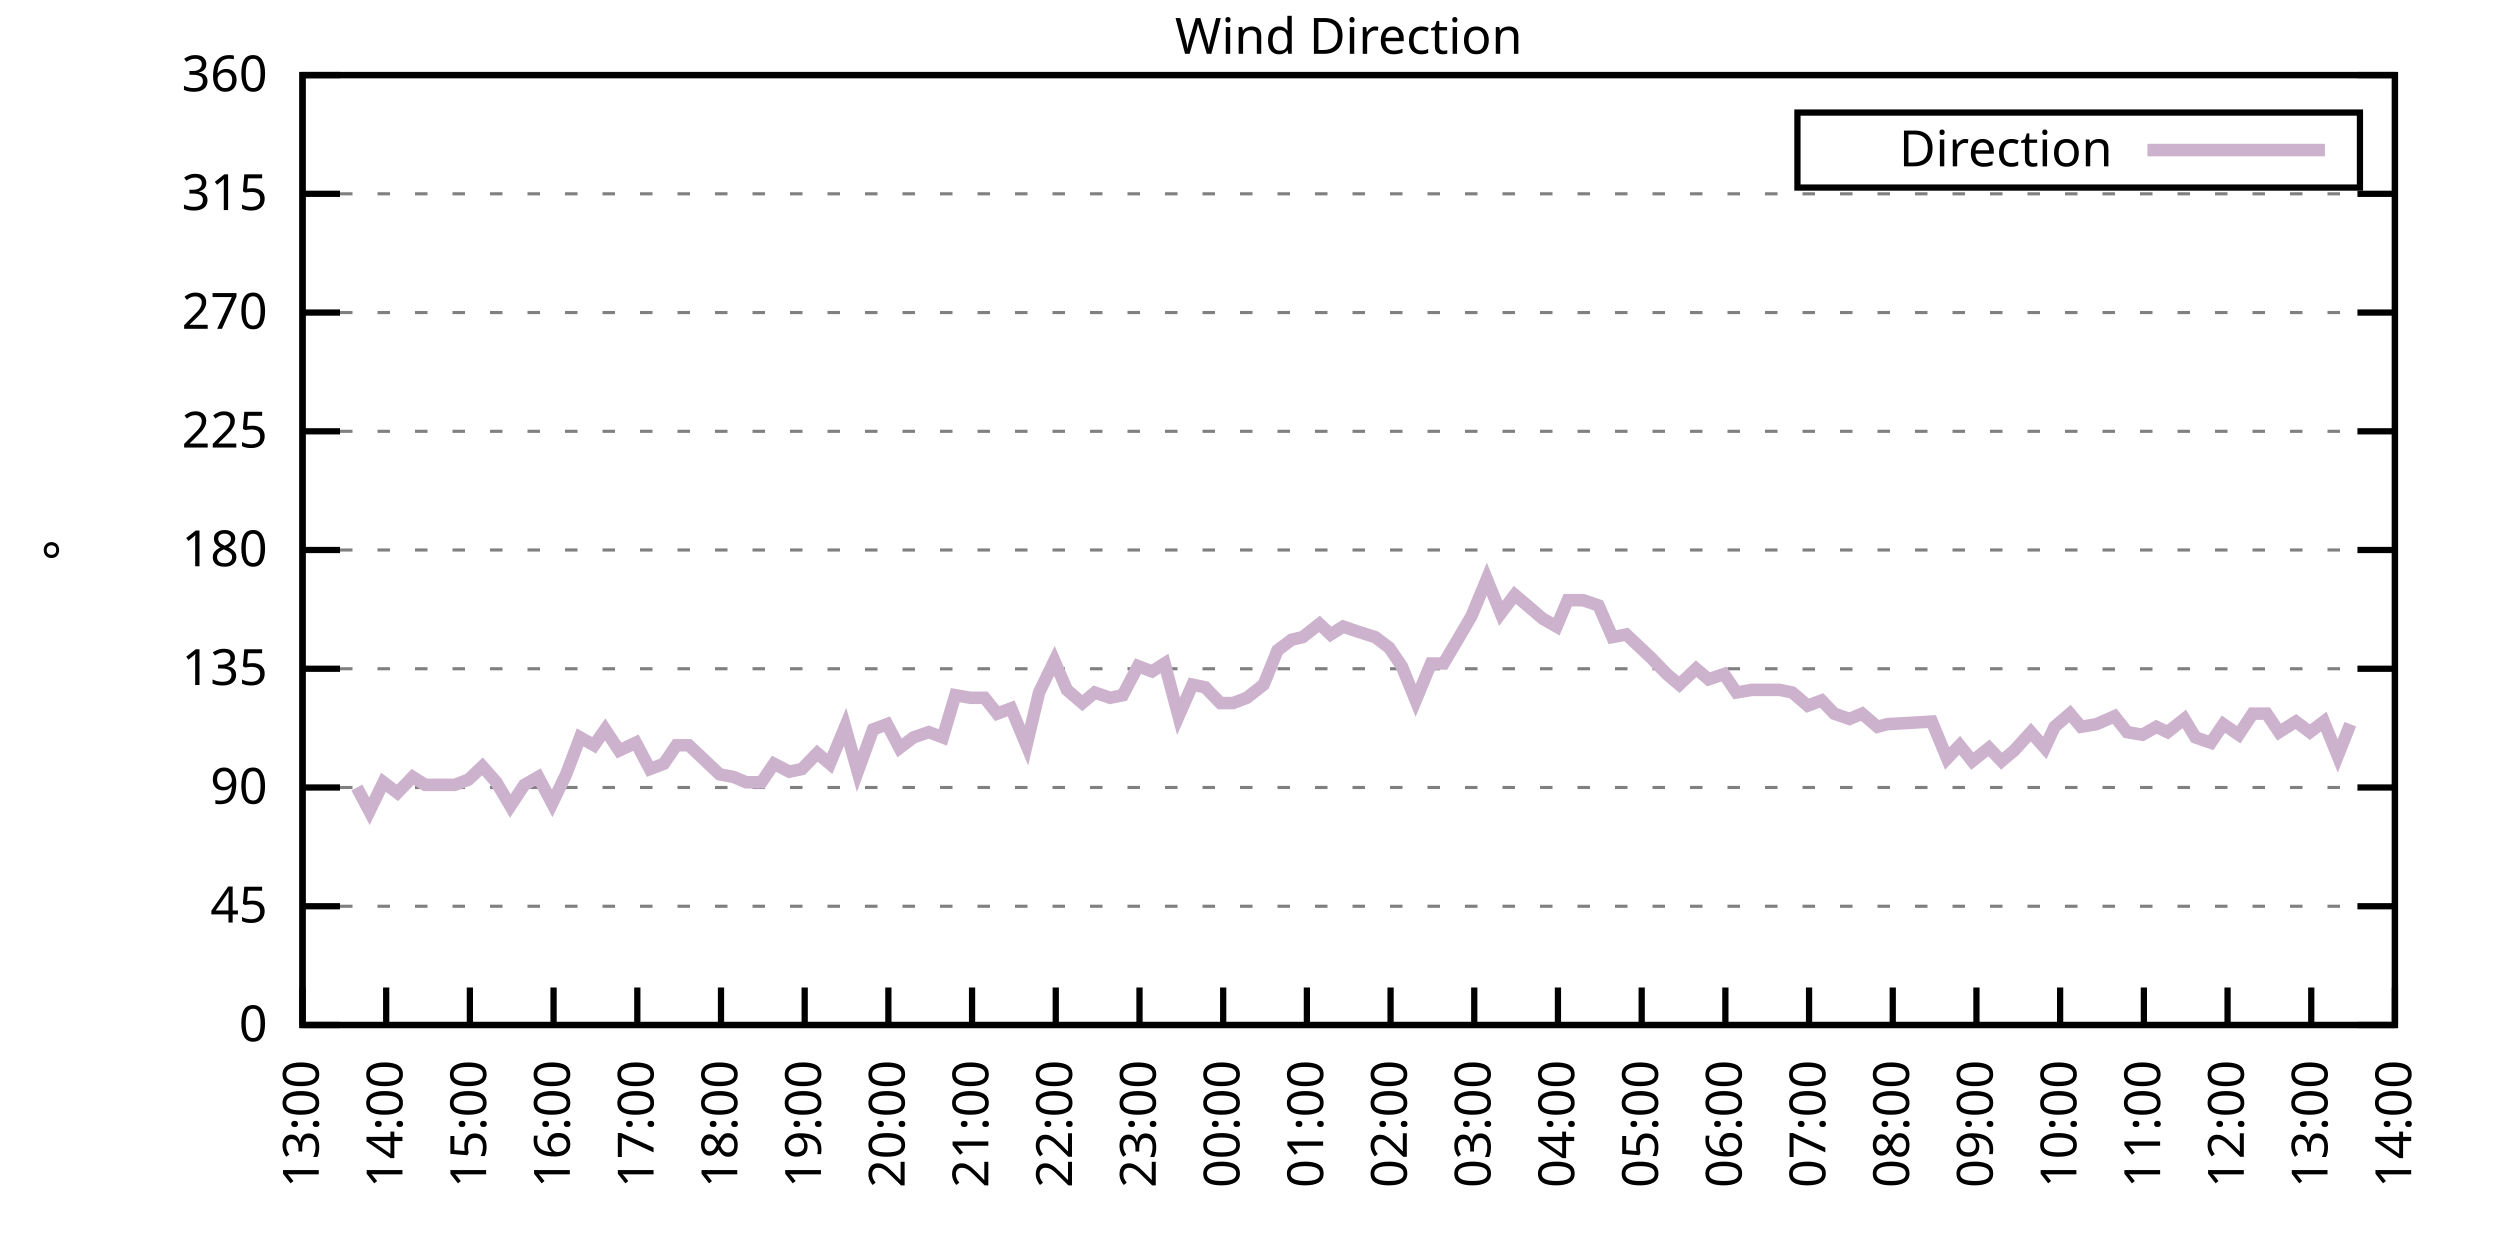
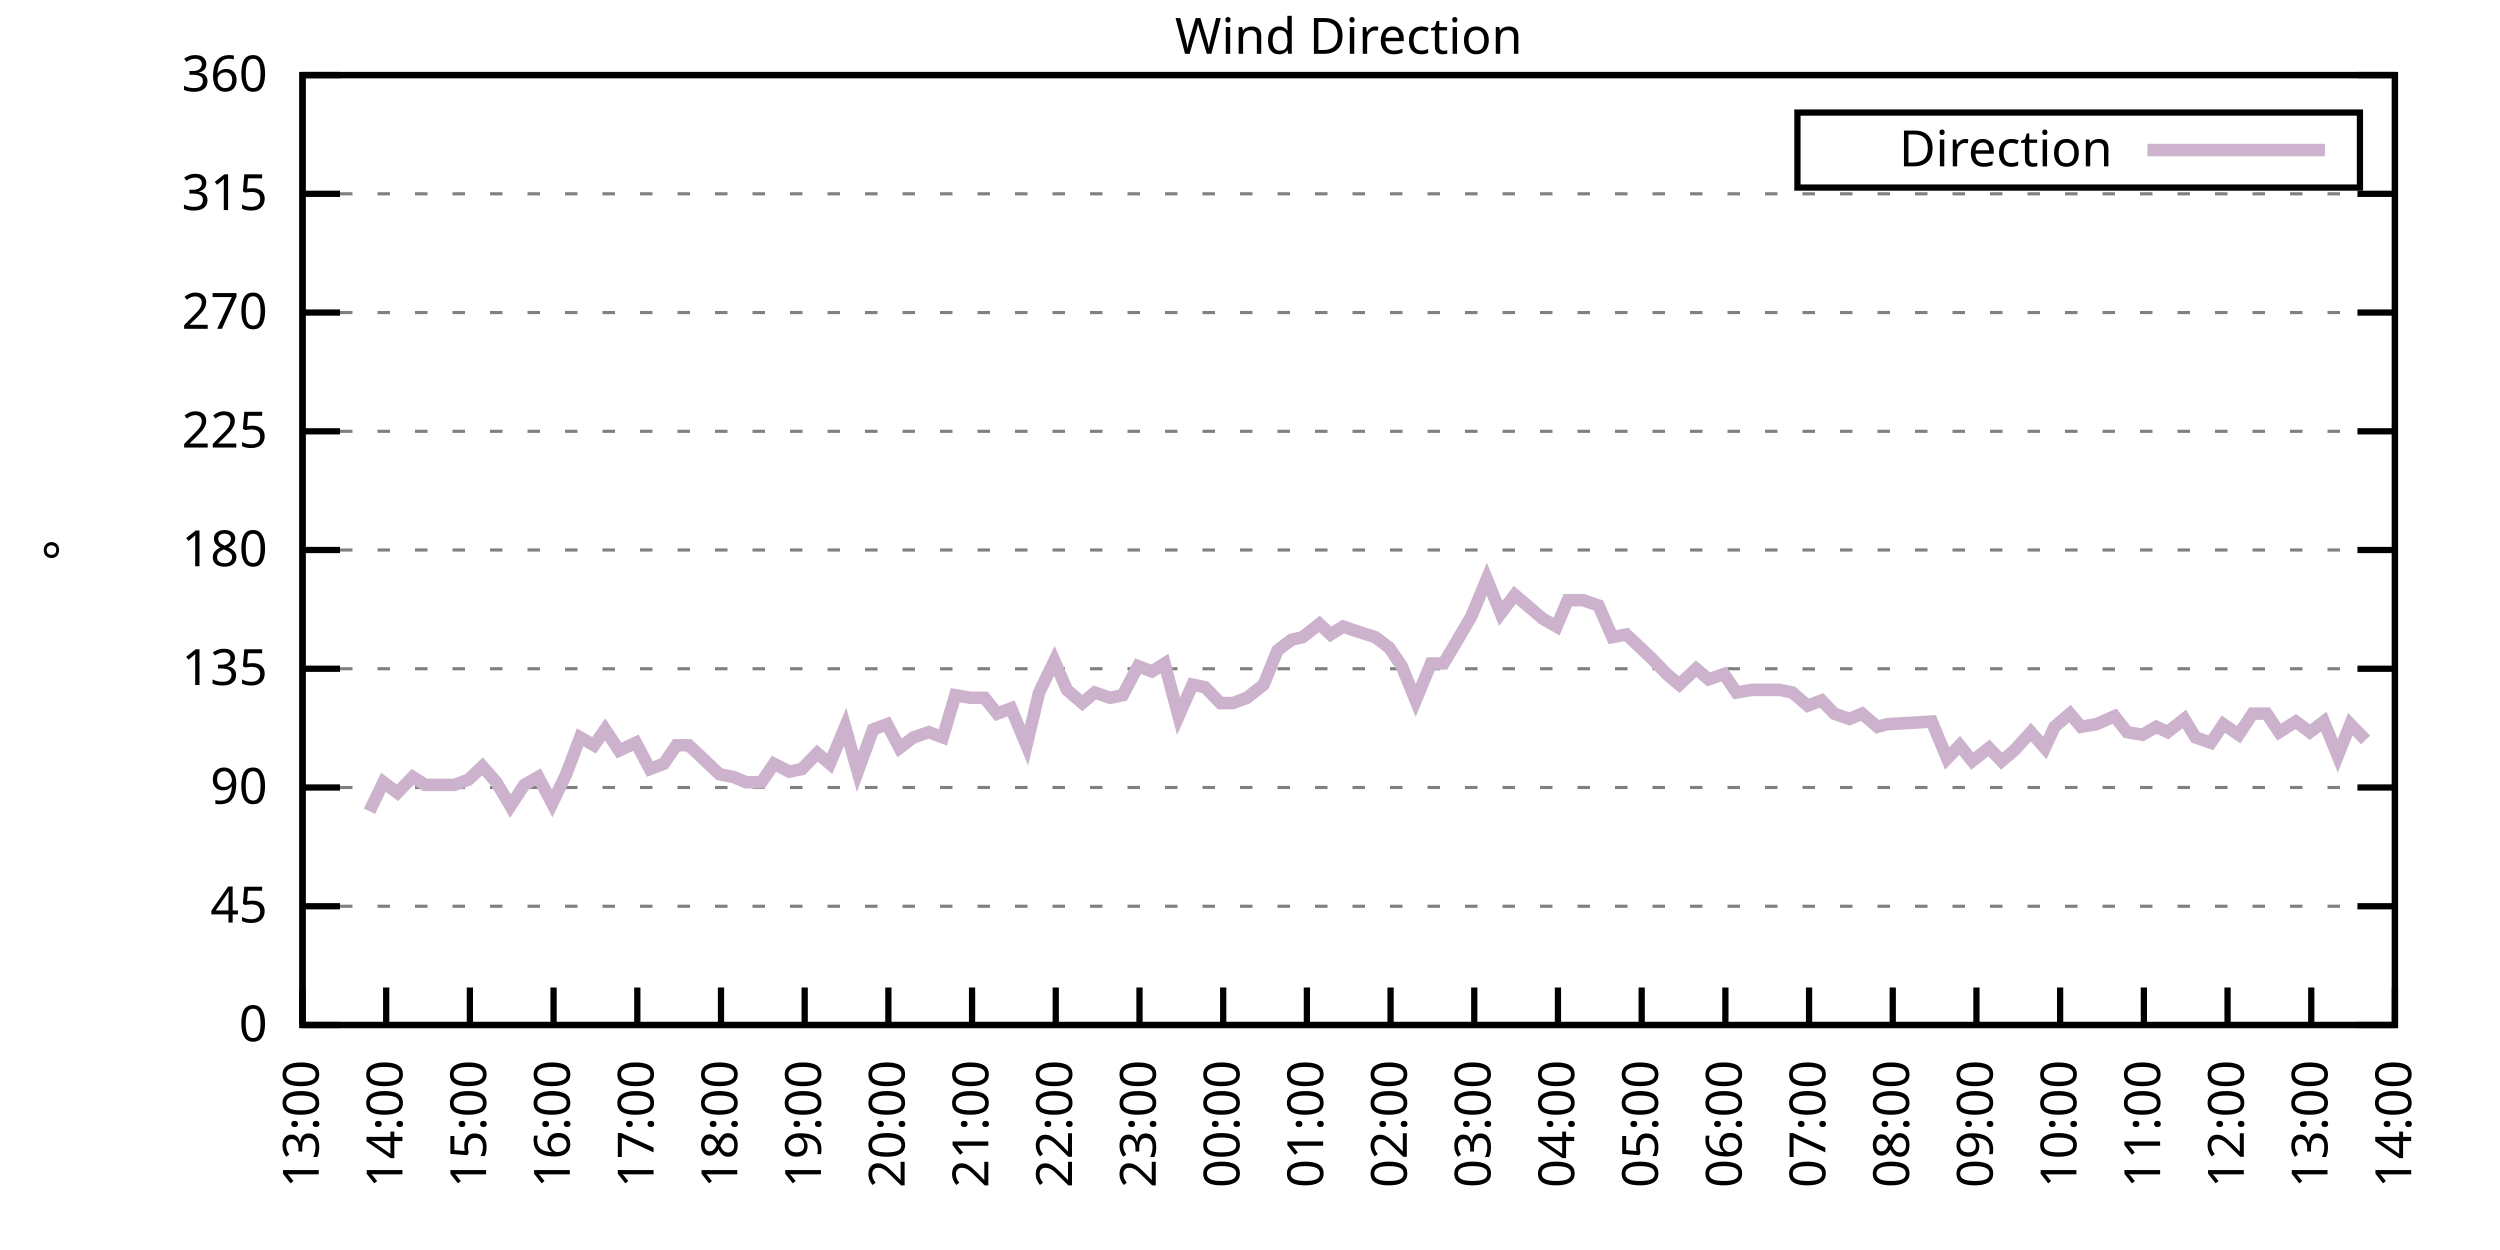
<svg xmlns="http://www.w3.org/2000/svg" xmlns:xlink="http://www.w3.org/1999/xlink" width="400" height="200" viewBox="0 0 400 200">
  <g id="gnuplot_canvas">
    <rect x="0" y="0" width="400" height="200" fill="none" />
    <defs>
      <circle id="gpDot" r="0.5" stroke-width="0.5" stroke="currentColor" />
      <path id="gpPt0" stroke-width="0.333" stroke="currentColor" d="M-1,0 h2 M0,-1 v2" />
      <path id="gpPt1" stroke-width="0.333" stroke="currentColor" d="M-1,-1 L1,1 M1,-1 L-1,1" />
      <path id="gpPt2" stroke-width="0.333" stroke="currentColor" d="M-1,0 L1,0 M0,-1 L0,1 M-1,-1 L1,1 M-1,1 L1,-1" />
      <rect id="gpPt3" stroke-width="0.333" stroke="currentColor" x="-1" y="-1" width="2" height="2" />
      <rect id="gpPt4" stroke-width="0.333" stroke="currentColor" fill="currentColor" x="-1" y="-1" width="2" height="2" />
      <circle id="gpPt5" stroke-width="0.333" stroke="currentColor" cx="0" cy="0" r="1" />
      <use xlink:href="#gpPt5" id="gpPt6" fill="currentColor" stroke="none" />
      <path id="gpPt7" stroke-width="0.333" stroke="currentColor" d="M0,-1.33 L-1.33,0.67 L1.33,0.67 z" />
      <use xlink:href="#gpPt7" id="gpPt8" fill="currentColor" stroke="none" />
      <use xlink:href="#gpPt7" id="gpPt9" stroke="currentColor" transform="rotate(180)" />
      <use xlink:href="#gpPt9" id="gpPt10" fill="currentColor" stroke="none" />
      <use xlink:href="#gpPt3" id="gpPt11" stroke="currentColor" transform="rotate(45)" />
      <use xlink:href="#gpPt11" id="gpPt12" fill="currentColor" stroke="none" />
      <path id="gpPt13" stroke-width="0.333" stroke="currentColor" d="M0,1.330 L1.265,0.411 L0.782,-1.067 L-0.782,-1.076 L-1.265,0.411 z" />
      <use xlink:href="#gpPt13" id="gpPt14" fill="currentColor" stroke="none" />
      <filter id="textbox" filterUnits="objectBoundingBox" x="0" y="0" height="1" width="1">
        <feFlood flood-color="white" flood-opacity="1" result="bgnd" />
        <feComposite in="SourceGraphic" in2="bgnd" operator="atop" />
      </filter>
      <filter id="greybox" filterUnits="objectBoundingBox" x="0" y="0" height="1" width="1">
        <feFlood flood-color="lightgrey" flood-opacity="1" result="grey" />
        <feComposite in="SourceGraphic" in2="grey" operator="atop" />
      </filter>
    </defs>
    <g fill="none" color="white" stroke="currentColor" stroke-width="1.00" stroke-linecap="butt" stroke-linejoin="miter">
</g>
    <g fill="none" color="black" stroke="currentColor" stroke-width="1.00" stroke-linecap="butt" stroke-linejoin="miter">
      <g stroke="none" shape-rendering="crispEdges">
        <polygon fill="rgb(255, 255, 255)" points="48.40,164.00 383.18,164.00 383.18,12.02 48.40,12.02 " />
      </g>
    </g>
    <g fill="none" color="black" stroke="currentColor" stroke-width="1.00" stroke-linecap="butt" stroke-linejoin="miter">
</g>
    <g fill="none" color="black" stroke="black" stroke-width="0.50" stroke-linecap="butt" stroke-linejoin="miter">
</g>
    <g fill="none" color="gray" stroke="currentColor" stroke-width="0.50" stroke-linecap="butt" stroke-linejoin="miter">
      <path stroke="gray" stroke-dasharray="2,4" class="gridline" d="M48.40,164.00 L383.19,164.00  " />
    </g>
    <g fill="none" color="gray" stroke="gray" stroke-width="1.00" stroke-linecap="butt" stroke-linejoin="miter">
</g>
    <g fill="none" color="black" stroke="currentColor" stroke-width="1.00" stroke-linecap="butt" stroke-linejoin="miter">
      <path stroke="black" d="M48.40,164.00 L54.40,164.00 M383.19,164.00 L377.19,164.00  " />
      <g transform="translate(42.80,166.60)" stroke="none" fill="black" font-family="Sans" font-size="8.00" text-anchor="end">
        <text>
          <tspan font-family="Sans"> 0</tspan>
        </text>
      </g>
    </g>
    <g fill="none" color="black" stroke="currentColor" stroke-width="1.00" stroke-linecap="butt" stroke-linejoin="miter">
</g>
    <g fill="none" color="black" stroke="black" stroke-width="0.50" stroke-linecap="butt" stroke-linejoin="miter">
</g>
    <g fill="none" color="gray" stroke="currentColor" stroke-width="0.50" stroke-linecap="butt" stroke-linejoin="miter">
      <path stroke="gray" stroke-dasharray="2,4" class="gridline" d="M48.40,145.00 L383.19,145.00  " />
    </g>
    <g fill="none" color="gray" stroke="gray" stroke-width="1.00" stroke-linecap="butt" stroke-linejoin="miter">
</g>
    <g fill="none" color="black" stroke="currentColor" stroke-width="1.00" stroke-linecap="butt" stroke-linejoin="miter">
      <path stroke="black" d="M48.40,145.00 L54.40,145.00 M383.19,145.00 L377.19,145.00  " />
      <g transform="translate(42.80,147.60)" stroke="none" fill="black" font-family="Sans" font-size="8.00" text-anchor="end">
        <text>
          <tspan font-family="Sans"> 45</tspan>
        </text>
      </g>
    </g>
    <g fill="none" color="black" stroke="currentColor" stroke-width="1.00" stroke-linecap="butt" stroke-linejoin="miter">
</g>
    <g fill="none" color="black" stroke="black" stroke-width="0.50" stroke-linecap="butt" stroke-linejoin="miter">
</g>
    <g fill="none" color="gray" stroke="currentColor" stroke-width="0.50" stroke-linecap="butt" stroke-linejoin="miter">
      <path stroke="gray" stroke-dasharray="2,4" class="gridline" d="M48.40,126.00 L383.19,126.00  " />
    </g>
    <g fill="none" color="gray" stroke="gray" stroke-width="1.00" stroke-linecap="butt" stroke-linejoin="miter">
</g>
    <g fill="none" color="black" stroke="currentColor" stroke-width="1.00" stroke-linecap="butt" stroke-linejoin="miter">
      <path stroke="black" d="M48.40,126.00 L54.40,126.00 M383.19,126.00 L377.19,126.00  " />
      <g transform="translate(42.80,128.60)" stroke="none" fill="black" font-family="Sans" font-size="8.00" text-anchor="end">
        <text>
          <tspan font-family="Sans"> 90</tspan>
        </text>
      </g>
    </g>
    <g fill="none" color="black" stroke="currentColor" stroke-width="1.00" stroke-linecap="butt" stroke-linejoin="miter">
</g>
    <g fill="none" color="black" stroke="black" stroke-width="0.50" stroke-linecap="butt" stroke-linejoin="miter">
</g>
    <g fill="none" color="gray" stroke="currentColor" stroke-width="0.50" stroke-linecap="butt" stroke-linejoin="miter">
      <path stroke="gray" stroke-dasharray="2,4" class="gridline" d="M48.40,107.00 L383.19,107.00  " />
    </g>
    <g fill="none" color="gray" stroke="gray" stroke-width="1.00" stroke-linecap="butt" stroke-linejoin="miter">
</g>
    <g fill="none" color="black" stroke="currentColor" stroke-width="1.00" stroke-linecap="butt" stroke-linejoin="miter">
      <path stroke="black" d="M48.40,107.00 L54.40,107.00 M383.19,107.00 L377.19,107.00  " />
      <g transform="translate(42.80,109.60)" stroke="none" fill="black" font-family="Sans" font-size="8.00" text-anchor="end">
        <text>
          <tspan font-family="Sans"> 135</tspan>
        </text>
      </g>
    </g>
    <g fill="none" color="black" stroke="currentColor" stroke-width="1.00" stroke-linecap="butt" stroke-linejoin="miter">
</g>
    <g fill="none" color="black" stroke="black" stroke-width="0.50" stroke-linecap="butt" stroke-linejoin="miter">
</g>
    <g fill="none" color="gray" stroke="currentColor" stroke-width="0.50" stroke-linecap="butt" stroke-linejoin="miter">
      <path stroke="gray" stroke-dasharray="2,4" class="gridline" d="M48.40,88.00 L383.19,88.00  " />
    </g>
    <g fill="none" color="gray" stroke="gray" stroke-width="1.00" stroke-linecap="butt" stroke-linejoin="miter">
</g>
    <g fill="none" color="black" stroke="currentColor" stroke-width="1.00" stroke-linecap="butt" stroke-linejoin="miter">
      <path stroke="black" d="M48.40,88.00 L54.40,88.00 M383.19,88.00 L377.19,88.00  " />
      <g transform="translate(42.80,90.60)" stroke="none" fill="black" font-family="Sans" font-size="8.00" text-anchor="end">
        <text>
          <tspan font-family="Sans"> 180</tspan>
        </text>
      </g>
    </g>
    <g fill="none" color="black" stroke="currentColor" stroke-width="1.00" stroke-linecap="butt" stroke-linejoin="miter">
</g>
    <g fill="none" color="black" stroke="black" stroke-width="0.50" stroke-linecap="butt" stroke-linejoin="miter">
</g>
    <g fill="none" color="gray" stroke="currentColor" stroke-width="0.50" stroke-linecap="butt" stroke-linejoin="miter">
      <path stroke="gray" stroke-dasharray="2,4" class="gridline" d="M48.40,69.01 L383.19,69.01  " />
    </g>
    <g fill="none" color="gray" stroke="gray" stroke-width="1.00" stroke-linecap="butt" stroke-linejoin="miter">
</g>
    <g fill="none" color="black" stroke="currentColor" stroke-width="1.00" stroke-linecap="butt" stroke-linejoin="miter">
      <path stroke="black" d="M48.40,69.01 L54.40,69.01 M383.19,69.01 L377.19,69.01  " />
      <g transform="translate(42.80,71.61)" stroke="none" fill="black" font-family="Sans" font-size="8.00" text-anchor="end">
        <text>
          <tspan font-family="Sans"> 225</tspan>
        </text>
      </g>
    </g>
    <g fill="none" color="black" stroke="currentColor" stroke-width="1.00" stroke-linecap="butt" stroke-linejoin="miter">
</g>
    <g fill="none" color="black" stroke="black" stroke-width="0.50" stroke-linecap="butt" stroke-linejoin="miter">
</g>
    <g fill="none" color="gray" stroke="currentColor" stroke-width="0.50" stroke-linecap="butt" stroke-linejoin="miter">
      <path stroke="gray" stroke-dasharray="2,4" class="gridline" d="M48.40,50.01 L383.19,50.01  " />
    </g>
    <g fill="none" color="gray" stroke="gray" stroke-width="1.00" stroke-linecap="butt" stroke-linejoin="miter">
</g>
    <g fill="none" color="black" stroke="currentColor" stroke-width="1.00" stroke-linecap="butt" stroke-linejoin="miter">
      <path stroke="black" d="M48.40,50.01 L54.40,50.01 M383.19,50.01 L377.19,50.01  " />
      <g transform="translate(42.80,52.61)" stroke="none" fill="black" font-family="Sans" font-size="8.00" text-anchor="end">
        <text>
          <tspan font-family="Sans"> 270</tspan>
        </text>
      </g>
    </g>
    <g fill="none" color="black" stroke="currentColor" stroke-width="1.00" stroke-linecap="butt" stroke-linejoin="miter">
</g>
    <g fill="none" color="black" stroke="black" stroke-width="0.50" stroke-linecap="butt" stroke-linejoin="miter">
</g>
    <g fill="none" color="gray" stroke="currentColor" stroke-width="0.50" stroke-linecap="butt" stroke-linejoin="miter">
      <path stroke="gray" stroke-dasharray="2,4" class="gridline" d="M48.40,31.01 L383.19,31.01  " />
    </g>
    <g fill="none" color="gray" stroke="gray" stroke-width="1.00" stroke-linecap="butt" stroke-linejoin="miter">
</g>
    <g fill="none" color="black" stroke="currentColor" stroke-width="1.00" stroke-linecap="butt" stroke-linejoin="miter">
      <path stroke="black" d="M48.40,31.01 L54.40,31.01 M383.19,31.01 L377.19,31.01  " />
      <g transform="translate(42.80,33.61)" stroke="none" fill="black" font-family="Sans" font-size="8.00" text-anchor="end">
        <text>
          <tspan font-family="Sans"> 315</tspan>
        </text>
      </g>
    </g>
    <g fill="none" color="black" stroke="currentColor" stroke-width="1.00" stroke-linecap="butt" stroke-linejoin="miter">
</g>
    <g fill="none" color="black" stroke="black" stroke-width="0.50" stroke-linecap="butt" stroke-linejoin="miter">
</g>
    <g fill="none" color="gray" stroke="currentColor" stroke-width="0.50" stroke-linecap="butt" stroke-linejoin="miter">
      <path stroke="gray" stroke-dasharray="2,4" class="gridline" d="M48.40,12.01 L383.19,12.01  " />
    </g>
    <g fill="none" color="gray" stroke="gray" stroke-width="1.00" stroke-linecap="butt" stroke-linejoin="miter">
</g>
    <g fill="none" color="black" stroke="currentColor" stroke-width="1.00" stroke-linecap="butt" stroke-linejoin="miter">
      <path stroke="black" d="M48.40,12.01 L54.40,12.01 M383.19,12.01 L377.19,12.01  " />
      <g transform="translate(42.80,14.61)" stroke="none" fill="black" font-family="Sans" font-size="8.00" text-anchor="end">
        <text>
          <tspan font-family="Sans"> 360</tspan>
        </text>
      </g>
    </g>
    <g fill="none" color="black" stroke="currentColor" stroke-width="1.00" stroke-linecap="butt" stroke-linejoin="miter">
      <path stroke="black" d="M48.40,164.00 L48.40,158.00  " />
      <g transform="translate(51.00,169.60) rotate(270.00)" stroke="none" fill="black" font-family="Sans" font-size="8.00" text-anchor="end">
        <text>
          <tspan font-family="Sans">13:00</tspan>
        </text>
      </g>
    </g>
    <g fill="none" color="black" stroke="currentColor" stroke-width="1.00" stroke-linecap="butt" stroke-linejoin="miter">
      <path stroke="black" d="M61.79,164.00 L61.79,158.00  " />
      <g transform="translate(64.39,169.60) rotate(270.00)" stroke="none" fill="black" font-family="Sans" font-size="8.00" text-anchor="end">
        <text>
          <tspan font-family="Sans">14:00</tspan>
        </text>
      </g>
    </g>
    <g fill="none" color="black" stroke="currentColor" stroke-width="1.00" stroke-linecap="butt" stroke-linejoin="miter">
      <path stroke="black" d="M75.18,164.00 L75.18,158.00  " />
      <g transform="translate(77.78,169.60) rotate(270.00)" stroke="none" fill="black" font-family="Sans" font-size="8.00" text-anchor="end">
        <text>
          <tspan font-family="Sans">15:00</tspan>
        </text>
      </g>
    </g>
    <g fill="none" color="black" stroke="currentColor" stroke-width="1.00" stroke-linecap="butt" stroke-linejoin="miter">
      <path stroke="black" d="M88.57,164.00 L88.57,158.00  " />
      <g transform="translate(91.17,169.60) rotate(270.00)" stroke="none" fill="black" font-family="Sans" font-size="8.00" text-anchor="end">
        <text>
          <tspan font-family="Sans">16:00</tspan>
        </text>
      </g>
    </g>
    <g fill="none" color="black" stroke="currentColor" stroke-width="1.00" stroke-linecap="butt" stroke-linejoin="miter">
      <path stroke="black" d="M101.97,164.00 L101.97,158.00  " />
      <g transform="translate(104.57,169.60) rotate(270.00)" stroke="none" fill="black" font-family="Sans" font-size="8.00" text-anchor="end">
        <text>
          <tspan font-family="Sans">17:00</tspan>
        </text>
      </g>
    </g>
    <g fill="none" color="black" stroke="currentColor" stroke-width="1.00" stroke-linecap="butt" stroke-linejoin="miter">
      <path stroke="black" d="M115.36,164.00 L115.36,158.00  " />
      <g transform="translate(117.96,169.60) rotate(270.00)" stroke="none" fill="black" font-family="Sans" font-size="8.00" text-anchor="end">
        <text>
          <tspan font-family="Sans">18:00</tspan>
        </text>
      </g>
    </g>
    <g fill="none" color="black" stroke="currentColor" stroke-width="1.00" stroke-linecap="butt" stroke-linejoin="miter">
      <path stroke="black" d="M128.75,164.00 L128.75,158.00  " />
      <g transform="translate(131.35,169.60) rotate(270.00)" stroke="none" fill="black" font-family="Sans" font-size="8.00" text-anchor="end">
        <text>
          <tspan font-family="Sans">19:00</tspan>
        </text>
      </g>
    </g>
    <g fill="none" color="black" stroke="currentColor" stroke-width="1.00" stroke-linecap="butt" stroke-linejoin="miter">
      <path stroke="black" d="M142.14,164.00 L142.14,158.00  " />
      <g transform="translate(144.74,169.60) rotate(270.00)" stroke="none" fill="black" font-family="Sans" font-size="8.00" text-anchor="end">
        <text>
          <tspan font-family="Sans">20:00</tspan>
        </text>
      </g>
    </g>
    <g fill="none" color="black" stroke="currentColor" stroke-width="1.00" stroke-linecap="butt" stroke-linejoin="miter">
      <path stroke="black" d="M155.53,164.00 L155.53,158.00  " />
      <g transform="translate(158.13,169.60) rotate(270.00)" stroke="none" fill="black" font-family="Sans" font-size="8.00" text-anchor="end">
        <text>
          <tspan font-family="Sans">21:00</tspan>
        </text>
      </g>
    </g>
    <g fill="none" color="black" stroke="currentColor" stroke-width="1.00" stroke-linecap="butt" stroke-linejoin="miter">
      <path stroke="black" d="M168.92,164.00 L168.92,158.00  " />
      <g transform="translate(171.52,169.60) rotate(270.00)" stroke="none" fill="black" font-family="Sans" font-size="8.00" text-anchor="end">
        <text>
          <tspan font-family="Sans">22:00</tspan>
        </text>
      </g>
    </g>
    <g fill="none" color="black" stroke="currentColor" stroke-width="1.00" stroke-linecap="butt" stroke-linejoin="miter">
      <path stroke="black" d="M182.32,164.00 L182.32,158.00  " />
      <g transform="translate(184.92,169.60) rotate(270.00)" stroke="none" fill="black" font-family="Sans" font-size="8.00" text-anchor="end">
        <text>
          <tspan font-family="Sans">23:00</tspan>
        </text>
      </g>
    </g>
    <g fill="none" color="black" stroke="currentColor" stroke-width="1.00" stroke-linecap="butt" stroke-linejoin="miter">
      <path stroke="black" d="M195.71,164.00 L195.71,158.00  " />
      <g transform="translate(198.31,169.60) rotate(270.00)" stroke="none" fill="black" font-family="Sans" font-size="8.00" text-anchor="end">
        <text>
          <tspan font-family="Sans">00:00</tspan>
        </text>
      </g>
    </g>
    <g fill="none" color="black" stroke="currentColor" stroke-width="1.00" stroke-linecap="butt" stroke-linejoin="miter">
      <path stroke="black" d="M209.10,164.00 L209.10,158.00  " />
      <g transform="translate(211.70,169.60) rotate(270.00)" stroke="none" fill="black" font-family="Sans" font-size="8.00" text-anchor="end">
        <text>
          <tspan font-family="Sans">01:00</tspan>
        </text>
      </g>
    </g>
    <g fill="none" color="black" stroke="currentColor" stroke-width="1.00" stroke-linecap="butt" stroke-linejoin="miter">
      <path stroke="black" d="M222.49,164.00 L222.49,158.00  " />
      <g transform="translate(225.09,169.60) rotate(270.00)" stroke="none" fill="black" font-family="Sans" font-size="8.00" text-anchor="end">
        <text>
          <tspan font-family="Sans">02:00</tspan>
        </text>
      </g>
    </g>
    <g fill="none" color="black" stroke="currentColor" stroke-width="1.00" stroke-linecap="butt" stroke-linejoin="miter">
      <path stroke="black" d="M235.88,164.00 L235.88,158.00  " />
      <g transform="translate(238.48,169.60) rotate(270.00)" stroke="none" fill="black" font-family="Sans" font-size="8.00" text-anchor="end">
        <text>
          <tspan font-family="Sans">03:00</tspan>
        </text>
      </g>
    </g>
    <g fill="none" color="black" stroke="currentColor" stroke-width="1.00" stroke-linecap="butt" stroke-linejoin="miter">
      <path stroke="black" d="M249.27,164.00 L249.27,158.00  " />
      <g transform="translate(251.87,169.60) rotate(270.00)" stroke="none" fill="black" font-family="Sans" font-size="8.00" text-anchor="end">
        <text>
          <tspan font-family="Sans">04:00</tspan>
        </text>
      </g>
    </g>
    <g fill="none" color="black" stroke="currentColor" stroke-width="1.00" stroke-linecap="butt" stroke-linejoin="miter">
      <path stroke="black" d="M262.67,164.00 L262.67,158.00  " />
      <g transform="translate(265.27,169.60) rotate(270.00)" stroke="none" fill="black" font-family="Sans" font-size="8.00" text-anchor="end">
        <text>
          <tspan font-family="Sans">05:00</tspan>
        </text>
      </g>
    </g>
    <g fill="none" color="black" stroke="currentColor" stroke-width="1.00" stroke-linecap="butt" stroke-linejoin="miter">
      <path stroke="black" d="M276.06,164.00 L276.06,158.00  " />
      <g transform="translate(278.66,169.60) rotate(270.00)" stroke="none" fill="black" font-family="Sans" font-size="8.00" text-anchor="end">
        <text>
          <tspan font-family="Sans">06:00</tspan>
        </text>
      </g>
    </g>
    <g fill="none" color="black" stroke="currentColor" stroke-width="1.00" stroke-linecap="butt" stroke-linejoin="miter">
      <path stroke="black" d="M289.45,164.00 L289.45,158.00  " />
      <g transform="translate(292.05,169.60) rotate(270.00)" stroke="none" fill="black" font-family="Sans" font-size="8.00" text-anchor="end">
        <text>
          <tspan font-family="Sans">07:00</tspan>
        </text>
      </g>
    </g>
    <g fill="none" color="black" stroke="currentColor" stroke-width="1.00" stroke-linecap="butt" stroke-linejoin="miter">
      <path stroke="black" d="M302.84,164.00 L302.84,158.00  " />
      <g transform="translate(305.44,169.60) rotate(270.00)" stroke="none" fill="black" font-family="Sans" font-size="8.00" text-anchor="end">
        <text>
          <tspan font-family="Sans">08:00</tspan>
        </text>
      </g>
    </g>
    <g fill="none" color="black" stroke="currentColor" stroke-width="1.00" stroke-linecap="butt" stroke-linejoin="miter">
      <path stroke="black" d="M316.23,164.00 L316.23,158.00  " />
      <g transform="translate(318.83,169.60) rotate(270.00)" stroke="none" fill="black" font-family="Sans" font-size="8.00" text-anchor="end">
        <text>
          <tspan font-family="Sans">09:00</tspan>
        </text>
      </g>
    </g>
    <g fill="none" color="black" stroke="currentColor" stroke-width="1.00" stroke-linecap="butt" stroke-linejoin="miter">
      <path stroke="black" d="M329.62,164.00 L329.62,158.00  " />
      <g transform="translate(332.22,169.60) rotate(270.00)" stroke="none" fill="black" font-family="Sans" font-size="8.00" text-anchor="end">
        <text>
          <tspan font-family="Sans">10:00</tspan>
        </text>
      </g>
    </g>
    <g fill="none" color="black" stroke="currentColor" stroke-width="1.00" stroke-linecap="butt" stroke-linejoin="miter">
      <path stroke="black" d="M343.02,164.00 L343.02,158.00  " />
      <g transform="translate(345.62,169.60) rotate(270.00)" stroke="none" fill="black" font-family="Sans" font-size="8.00" text-anchor="end">
        <text>
          <tspan font-family="Sans">11:00</tspan>
        </text>
      </g>
    </g>
    <g fill="none" color="black" stroke="currentColor" stroke-width="1.00" stroke-linecap="butt" stroke-linejoin="miter">
      <path stroke="black" d="M356.41,164.00 L356.41,158.00  " />
      <g transform="translate(359.01,169.60) rotate(270.00)" stroke="none" fill="black" font-family="Sans" font-size="8.00" text-anchor="end">
        <text>
          <tspan font-family="Sans">12:00</tspan>
        </text>
      </g>
    </g>
    <g fill="none" color="black" stroke="currentColor" stroke-width="1.00" stroke-linecap="butt" stroke-linejoin="miter">
      <path stroke="black" d="M369.80,164.00 L369.80,158.00  " />
      <g transform="translate(372.40,169.60) rotate(270.00)" stroke="none" fill="black" font-family="Sans" font-size="8.00" text-anchor="end">
        <text>
          <tspan font-family="Sans">13:00</tspan>
        </text>
      </g>
    </g>
    <g fill="none" color="black" stroke="currentColor" stroke-width="1.00" stroke-linecap="butt" stroke-linejoin="miter">
      <path stroke="black" d="M383.19,164.00 L383.19,158.00  " />
      <g transform="translate(385.79,169.60) rotate(270.00)" stroke="none" fill="black" font-family="Sans" font-size="8.00" text-anchor="end">
        <text>
          <tspan font-family="Sans">14:00</tspan>
        </text>
      </g>
    </g>
    <g fill="none" color="black" stroke="currentColor" stroke-width="1.00" stroke-linecap="butt" stroke-linejoin="miter">
</g>
    <g fill="none" color="black" stroke="currentColor" stroke-width="1.00" stroke-linecap="butt" stroke-linejoin="miter">
      <path stroke="black" d="M48.40,12.01 L48.40,164.00 L383.19,164.00 L383.19,12.01 L48.40,12.01 Z  " />
    </g>
    <g fill="none" color="black" stroke="currentColor" stroke-width="1.00" stroke-linecap="butt" stroke-linejoin="miter">
</g>
    <g fill="none" color="black" stroke="currentColor" stroke-width="1.00" stroke-linecap="butt" stroke-linejoin="miter">
      <path stroke="black" d="M287.59,30.01 L287.59,18.01 L377.59,18.01 L377.59,30.01 L287.59,30.01 Z  " />
    </g>
    <g id="Wind_direction_plot_1">
      <g fill="none" color="white" stroke="black" stroke-width="2.00" stroke-linecap="butt" stroke-linejoin="miter">
</g>
      <g fill="none" color="black" stroke="currentColor" stroke-width="2.00" stroke-linecap="butt" stroke-linejoin="miter">
        <g transform="translate(337.99,26.61)" stroke="none" fill="black" font-family="Sans" font-size="8.00" text-anchor="end">
          <text>
            <tspan font-family="Sans">Direction</tspan>
          </text>
        </g>
      </g>
      <g fill="none" color="black" stroke="currentColor" stroke-width="2.00" stroke-linecap="butt" stroke-linejoin="miter">
-         <path stroke="rgb(204, 178, 204)" d="M343.59,24.01 L371.99,24.01 M57.10,126.00 L59.11,129.80 L61.35,125.16 L63.58,126.85 L66.03,124.31 L68.04,125.58   L70.27,125.58 L72.73,125.58 L74.96,124.74 L77.19,122.62 L79.42,125.16 L81.66,128.96 L83.89,125.58 L86.12,124.31   L88.35,128.54 L90.58,123.89 L92.82,117.98 L95.05,119.25 L96.83,116.71 L99.06,120.09 L101.74,118.83 L103.98,123.05   L106.21,122.20 L108.22,119.25 L110.22,119.25 L112.46,121.36 L115.13,123.89 L117.37,124.31 L119.38,125.16 L121.83,125.16   L123.84,122.20 L126.29,123.47 L128.30,123.05 L130.76,120.51 L132.77,122.20 L135.22,116.29 L137.23,123.47 L139.69,116.71   L141.92,115.87 L143.93,119.67 L146.16,117.98 L148.61,117.14 L150.85,117.98 L152.85,111.23 L155.31,111.65 L157.54,111.65   L159.55,114.18 L161.78,113.34 L164.24,119.25 L166.25,110.80 L168.70,105.74 L170.71,110.38 L173.17,112.49 L175.17,110.80   L177.63,111.65 L179.64,111.23 L182.09,106.58 L184.32,107.43 L186.33,106.16 L188.57,114.60 L190.80,109.54 L192.81,109.96   L195.26,112.49 L197.27,112.49 L199.50,111.65 L202.18,109.54 L204.41,104.05 L206.64,102.36 L208.43,101.94 L211.11,99.83   L212.89,101.52 L214.90,100.25 L217.36,101.09 L220.04,101.94 L222.27,103.63 L224.28,106.58 L226.51,112.07 L228.96,106.16   L230.97,106.16 L232.98,102.78 L235.44,98.56 L237.89,92.65 L240.12,98.14 L242.36,95.18 L244.36,96.87 L246.82,98.98   L249.05,100.25 L250.84,96.03 L253.29,96.03 L255.75,96.87 L257.98,101.94 L260.21,101.52 L264.23,105.31 L266.68,107.85   L268.69,109.54 L271.37,107.00 L273.38,108.69 L275.83,107.85 L277.84,110.80 L280.30,110.38 L284.76,110.38 L286.77,110.80   L289.23,112.91 L291.46,112.07 L293.47,114.18 L295.92,115.03 L297.93,114.18 L300.39,116.29 L301.95,115.87 L309.09,115.45   L311.54,121.36 L313.55,119.25 L315.56,121.78 L318.24,119.67 L320.25,121.78 L322.26,120.09 L324.94,117.14 L327.17,119.67   L328.73,116.29 L331.19,114.18 L332.97,116.29 L335.43,115.87 L338.33,114.60 L340.34,117.14 L342.79,117.56 L345.02,116.29   L346.81,117.14 L349.49,115.03 L351.27,117.98 L353.73,118.83 L355.74,115.87 L358.19,117.56 L360.42,114.18 L362.66,114.18   L364.66,117.14 L367.34,115.45 L369.58,117.14 L371.81,115.45 L374.04,120.94 L376.05,115.87  " />
+         <path stroke="rgb(204, 178, 204)" d="M343.59,24.01 L371.99,24.01 M59.11,129.80 L61.35,125.16 L63.58,126.85 L66.03,124.31 L68.04,125.58 L70.27,125.58   L72.73,125.58 L74.96,124.74 L77.19,122.62 L79.42,125.16 L81.66,128.96 L83.89,125.58 L86.12,124.31 L88.35,128.54   L90.58,123.89 L92.82,117.98 L95.05,119.25 L96.83,116.71 L99.06,120.09 L101.74,118.83 L103.98,123.05 L106.21,122.20   L108.22,119.25 L110.22,119.25 L112.46,121.36 L115.13,123.89 L117.37,124.31 L119.38,125.16 L121.83,125.16 L123.84,122.20   L126.29,123.47 L128.30,123.05 L130.76,120.51 L132.77,122.20 L135.22,116.29 L137.23,123.47 L139.69,116.71 L141.92,115.87   L143.93,119.67 L146.16,117.98 L148.61,117.14 L150.85,117.98 L152.85,111.23 L155.31,111.65 L157.54,111.65 L159.55,114.18   L161.78,113.34 L164.24,119.25 L166.25,110.80 L168.70,105.74 L170.71,110.38 L173.17,112.49 L175.17,110.80 L177.63,111.65   L179.64,111.23 L182.09,106.58 L184.32,107.43 L186.33,106.16 L188.57,114.60 L190.80,109.54 L192.81,109.96 L195.26,112.49   L197.27,112.49 L199.50,111.65 L202.18,109.54 L204.41,104.05 L206.64,102.36 L208.43,101.94 L211.11,99.83 L212.89,101.52   L214.90,100.25 L217.36,101.09 L220.04,101.94 L222.27,103.63 L224.28,106.58 L226.51,112.07 L228.96,106.16 L230.97,106.16   L232.98,102.78 L235.44,98.56 L237.89,92.65 L240.12,98.14 L242.36,95.18 L244.36,96.87 L246.82,98.98 L249.05,100.25   L250.84,96.03 L253.29,96.03 L255.75,96.87 L257.98,101.94 L260.21,101.52 L264.23,105.31 L266.68,107.85 L268.69,109.54   L271.37,107.00 L273.38,108.69 L275.83,107.85 L277.84,110.80 L280.30,110.38 L284.76,110.38 L286.77,110.80 L289.23,112.91   L291.46,112.07 L293.47,114.18 L295.92,115.03 L297.93,114.18 L300.39,116.29 L301.95,115.87 L309.09,115.45 L311.54,121.36   L313.55,119.25 L315.56,121.78 L318.24,119.67 L320.25,121.78 L322.26,120.09 L324.94,117.14 L327.17,119.67 L328.73,116.29   L331.19,114.18 L332.97,116.29 L335.43,115.87 L338.33,114.60 L340.34,117.14 L342.79,117.56 L345.02,116.29 L346.81,117.14   L349.49,115.03 L351.27,117.98 L353.73,118.83 L355.74,115.87 L358.19,117.56 L360.42,114.18 L362.66,114.18 L364.66,117.14   L367.34,115.45 L369.58,117.14 L371.81,115.45 L374.04,120.94 L376.05,115.87 L378.50,118.40  " />
      </g>
    </g>
    <g fill="none" color="black" stroke="currentColor" stroke-width="2.00" stroke-linecap="butt" stroke-linejoin="miter">
</g>
    <g fill="none" color="black" stroke="black" stroke-width="1.00" stroke-linecap="butt" stroke-linejoin="miter">
</g>
    <g fill="none" color="black" stroke="currentColor" stroke-width="1.00" stroke-linecap="butt" stroke-linejoin="miter">
      <path stroke="black" d="M48.40,12.01 L48.40,164.00 L383.19,164.00 L383.19,12.01 L48.40,12.01 Z  " />
      <g transform="translate(12.80,88.01) rotate(270.00)" stroke="none" fill="black" font-family="Sans" font-size="8.00" text-anchor="middle">
        <text>
          <tspan font-family="Sans">°</tspan>
        </text>
      </g>
    </g>
    <g fill="none" color="black" stroke="currentColor" stroke-width="1.00" stroke-linecap="butt" stroke-linejoin="miter">
</g>
    <g fill="none" color="black" stroke="currentColor" stroke-width="1.00" stroke-linecap="butt" stroke-linejoin="miter">
      <g transform="translate(215.79,8.61)" stroke="none" fill="black" font-family="Sans" font-size="8.00" text-anchor="middle">
        <text>
          <tspan font-family="Sans">Wind Direction</tspan>
        </text>
      </g>
    </g>
    <g fill="none" color="black" stroke="currentColor" stroke-width="1.00" stroke-linecap="butt" stroke-linejoin="miter">
</g>
  </g>
</svg>
